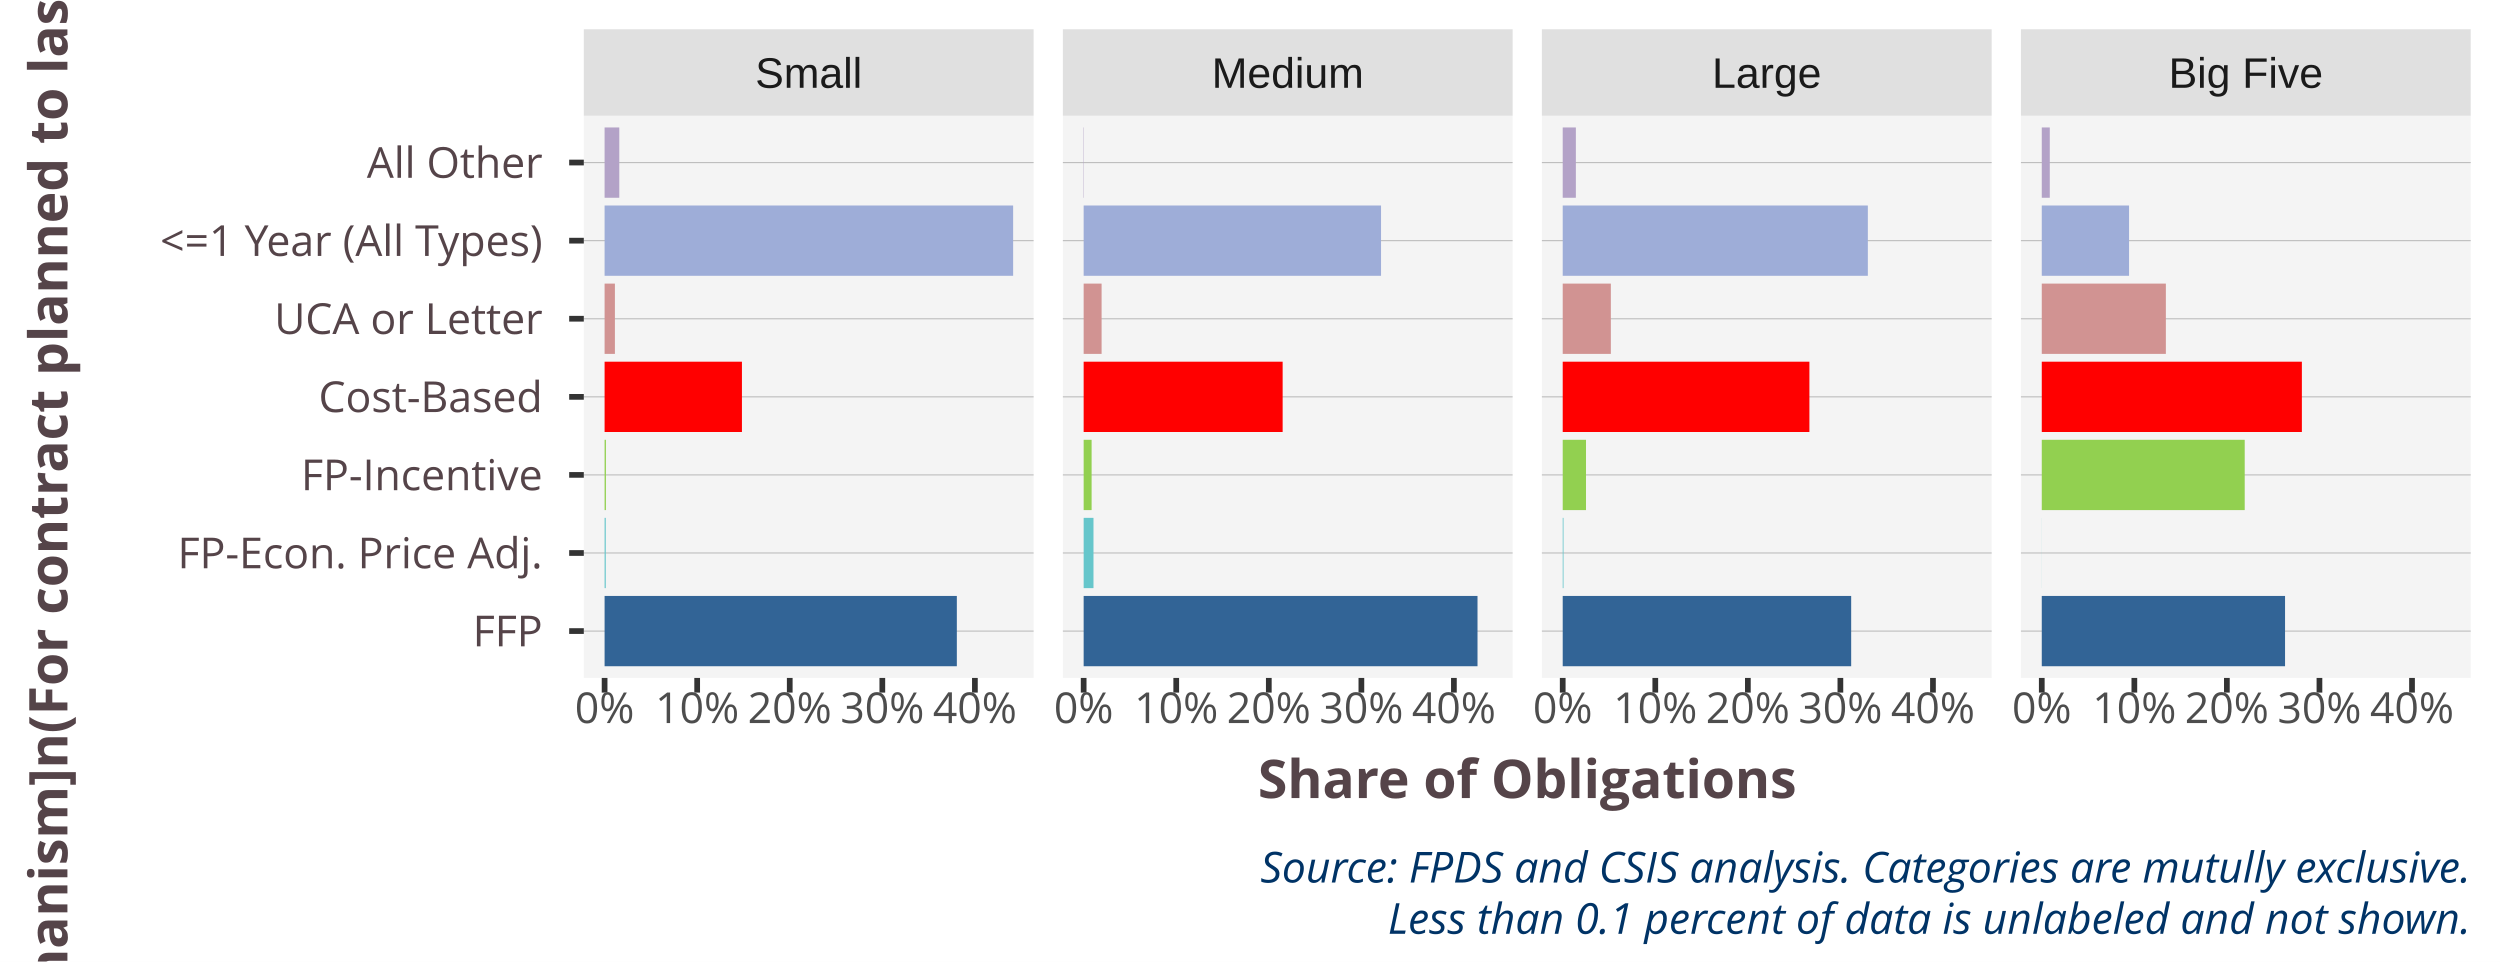
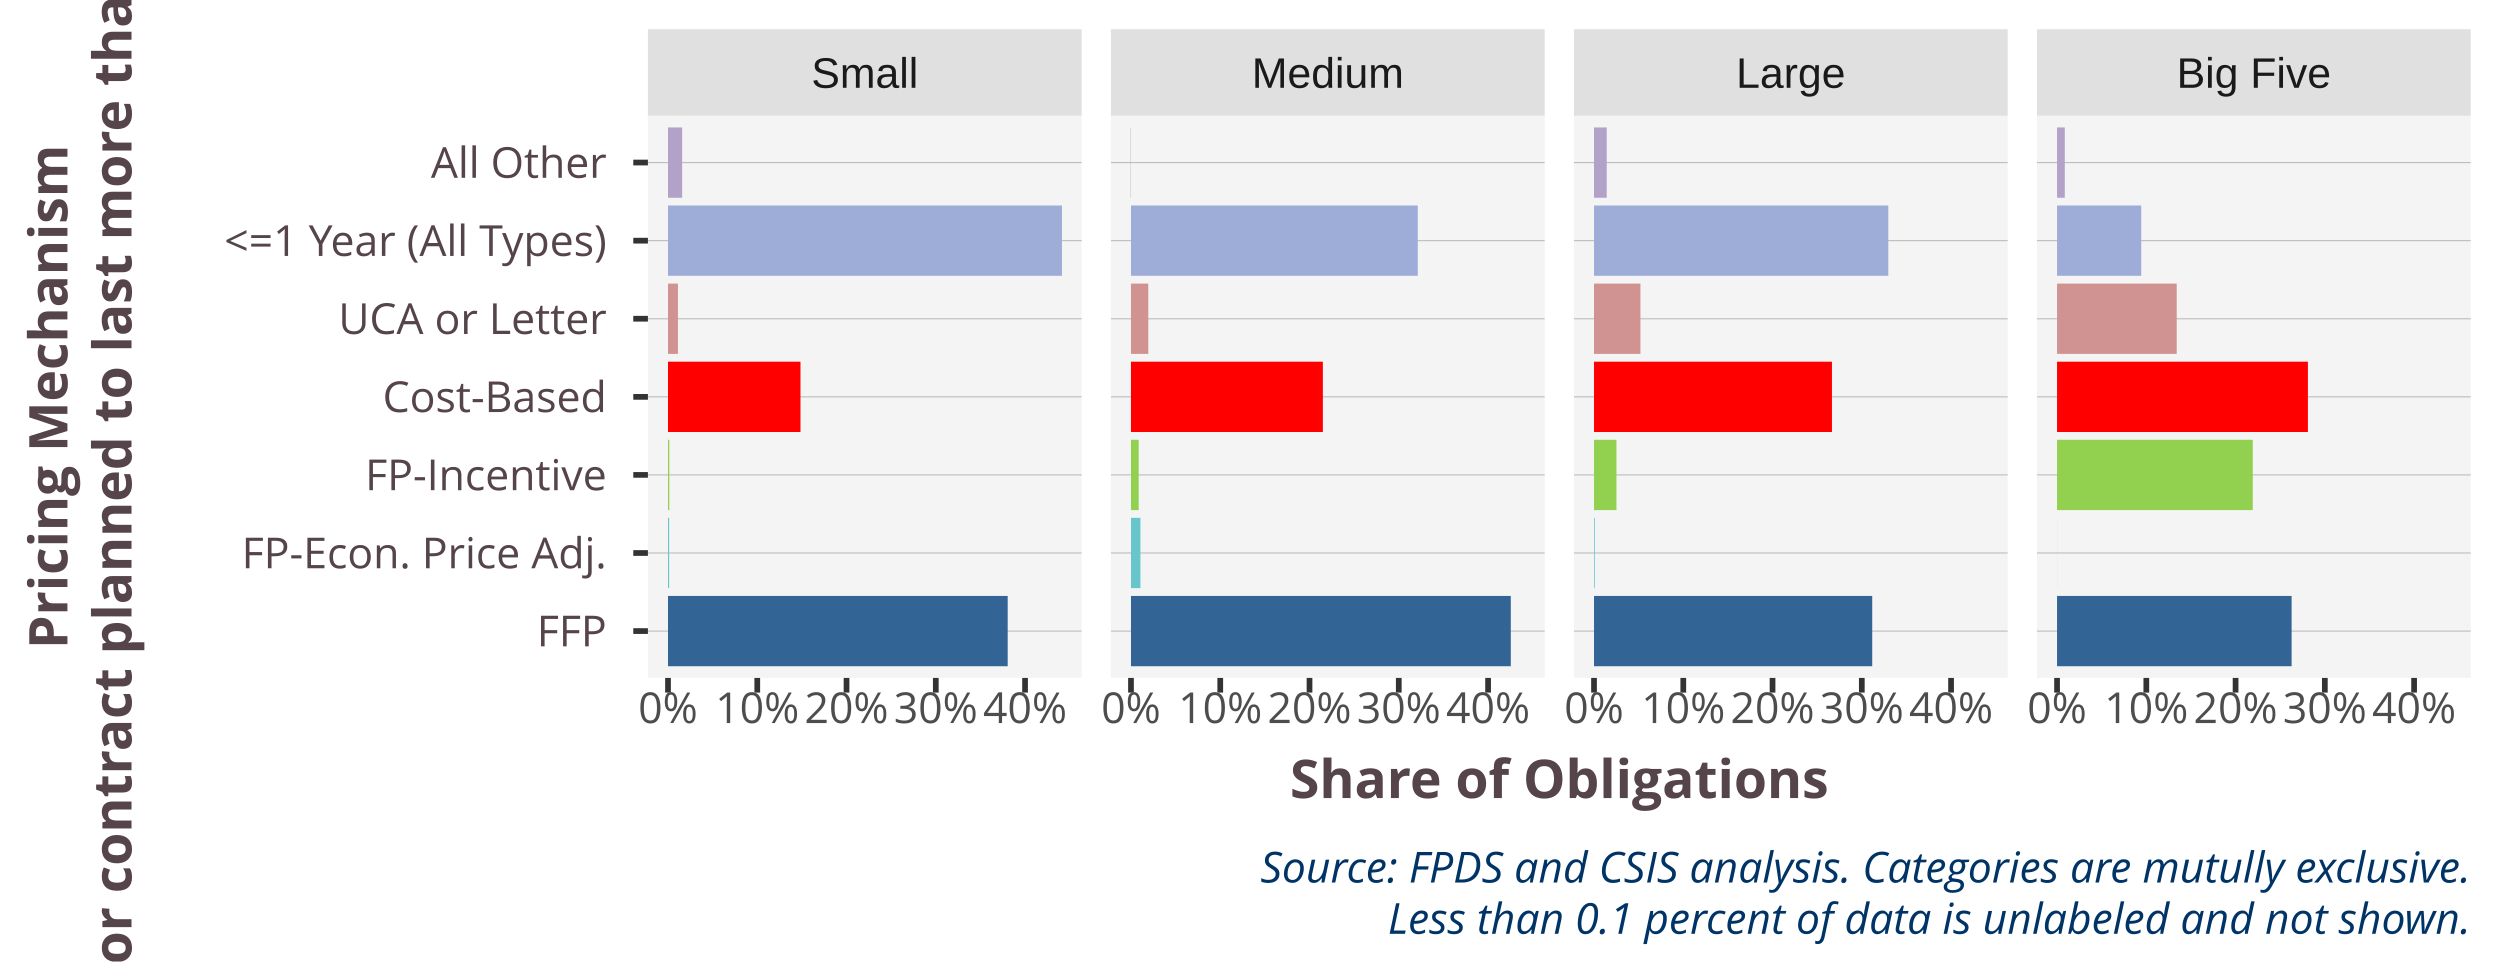
<svg xmlns="http://www.w3.org/2000/svg" class="svglite" width="468.00pt" height="180.00pt" viewBox="0 0 468.00 180.00">
  <defs>
    <style type="text/css">
    .svglite line, .svglite polyline, .svglite polygon, .svglite path, .svglite rect, .svglite circle {
      fill: none;
      stroke: #000000;
      stroke-linecap: round;
      stroke-linejoin: round;
      stroke-miterlimit: 10.00;
    }
    .svglite text {
      white-space: pre;
    }
  </style>
  </defs>
  <rect width="100%" height="100%" style="stroke: none; fill: #FFFFFF;" />
  <defs>
    <clipPath id="cpMC4wMHw0NjguMDB8MC4wMHwxODAuMDA=">
      <rect x="0.00" y="0.00" width="468.00" height="180.00" />
    </clipPath>
  </defs>
  <g clip-path="url(#cpMC4wMHw0NjguMDB8MC4wMHwxODAuMDA=)">
-     <rect x="0" y="0" width="468.00" height="180.00" style="stroke-width: 1.07; stroke: #FFFFFF; fill: #FFFFFF;" />
-   </g>
-   <defs>
-     <clipPath id="cpMTA5LjI5fDE5My40OXwyMS42NnwxMjYuOTE=">
-       <rect x="109.29" y="21.66" width="84.20" height="105.25" />
-     </clipPath>
-   </defs>
-   <g clip-path="url(#cpMTA5LjI5fDE5My40OXwyMS42NnwxMjYuOTE=)">
-     <rect x="109.29" y="21.66" width="84.20" height="105.25" style="stroke-width: 1.07; stroke: none; fill: #F4F4F4;" />
-     <polyline points="109.29,118.14 193.49,118.14 " style="stroke-width: 0.21; stroke: #BEBEBE; stroke-linecap: butt;" />
-     <polyline points="109.29,103.52 193.49,103.52 " style="stroke-width: 0.21; stroke: #BEBEBE; stroke-linecap: butt;" />
-     <polyline points="109.29,88.90 193.49,88.90 " style="stroke-width: 0.21; stroke: #BEBEBE; stroke-linecap: butt;" />
-     <polyline points="109.29,74.29 193.49,74.29 " style="stroke-width: 0.21; stroke: #BEBEBE; stroke-linecap: butt;" />
-     <polyline points="109.29,59.67 193.49,59.67 " style="stroke-width: 0.21; stroke: #BEBEBE; stroke-linecap: butt;" />
-     <polyline points="109.29,45.05 193.49,45.05 " style="stroke-width: 0.21; stroke: #BEBEBE; stroke-linecap: butt;" />
-     <polyline points="109.29,30.43 193.49,30.43 " style="stroke-width: 0.21; stroke: #BEBEBE; stroke-linecap: butt;" />
-     <rect x="113.18" y="38.47" width="76.48" height="13.16" style="stroke-width: 1.07; stroke: none; stroke-linecap: square; stroke-linejoin: miter; fill: #9EADD8;" />
-     <rect x="113.18" y="23.86" width="2.75" height="13.16" style="stroke-width: 1.07; stroke: none; stroke-linecap: square; stroke-linejoin: miter; fill: #B3A2C7;" />
-     <rect x="113.18" y="67.71" width="25.71" height="13.16" style="stroke-width: 1.07; stroke: none; stroke-linecap: square; stroke-linejoin: miter; fill: #FF0000;" />
-     <rect x="113.18" y="111.56" width="65.94" height="13.16" style="stroke-width: 1.07; stroke: none; stroke-linecap: square; stroke-linejoin: miter; fill: #326496;" />
-     <rect x="113.18" y="96.94" width="0.22" height="13.16" style="stroke-width: 1.07; stroke: none; stroke-linecap: square; stroke-linejoin: miter; fill: #66C6CB;" />
-     <rect x="113.18" y="82.33" width="0.25" height="13.16" style="stroke-width: 1.07; stroke: none; stroke-linecap: square; stroke-linejoin: miter; fill: #92D050;" />
-     <rect x="113.18" y="53.09" width="1.93" height="13.16" style="stroke-width: 1.07; stroke: none; stroke-linecap: square; stroke-linejoin: miter; fill: #D19392;" />
-   </g>
-   <g clip-path="url(#cpMC4wMHw0NjguMDB8MC4wMHwxODAuMDA=)">
- </g>
-   <defs>
-     <clipPath id="cpMTk4Ljk3fDI4My4xNnwyMS42NnwxMjYuOTE=">
-       <rect x="198.97" y="21.66" width="84.20" height="105.25" />
-     </clipPath>
-   </defs>
-   <g clip-path="url(#cpMTk4Ljk3fDI4My4xNnwyMS42NnwxMjYuOTE=)">
-     <rect x="198.97" y="21.66" width="84.20" height="105.25" style="stroke-width: 1.07; stroke: none; fill: #F4F4F4;" />
-     <polyline points="198.97,118.14 283.16,118.14 " style="stroke-width: 0.21; stroke: #BEBEBE; stroke-linecap: butt;" />
-     <polyline points="198.97,103.52 283.16,103.52 " style="stroke-width: 0.21; stroke: #BEBEBE; stroke-linecap: butt;" />
-     <polyline points="198.97,88.90 283.16,88.90 " style="stroke-width: 0.21; stroke: #BEBEBE; stroke-linecap: butt;" />
-     <polyline points="198.97,74.29 283.16,74.29 " style="stroke-width: 0.21; stroke: #BEBEBE; stroke-linecap: butt;" />
-     <polyline points="198.97,59.67 283.16,59.67 " style="stroke-width: 0.21; stroke: #BEBEBE; stroke-linecap: butt;" />
-     <polyline points="198.97,45.05 283.16,45.05 " style="stroke-width: 0.21; stroke: #BEBEBE; stroke-linecap: butt;" />
-     <polyline points="198.97,30.43 283.16,30.43 " style="stroke-width: 0.21; stroke: #BEBEBE; stroke-linecap: butt;" />
-     <rect x="202.86" y="38.47" width="55.67" height="13.16" style="stroke-width: 1.07; stroke: none; stroke-linecap: square; stroke-linejoin: miter; fill: #9EADD8;" />
-     <rect x="202.79" y="23.86" width="0.069" height="13.16" style="stroke-width: 1.07; stroke: none; stroke-linecap: square; stroke-linejoin: miter; fill: #B3A2C7;" />
-     <rect x="202.86" y="67.71" width="37.25" height="13.16" style="stroke-width: 1.07; stroke: none; stroke-linecap: square; stroke-linejoin: miter; fill: #FF0000;" />
-     <rect x="202.86" y="111.56" width="73.73" height="13.16" style="stroke-width: 1.07; stroke: none; stroke-linecap: square; stroke-linejoin: miter; fill: #326496;" />
-     <rect x="202.86" y="96.94" width="1.84" height="13.16" style="stroke-width: 1.07; stroke: none; stroke-linecap: square; stroke-linejoin: miter; fill: #66C6CB;" />
-     <rect x="202.86" y="82.33" width="1.49" height="13.16" style="stroke-width: 1.07; stroke: none; stroke-linecap: square; stroke-linejoin: miter; fill: #92D050;" />
-     <rect x="202.86" y="53.09" width="3.36" height="13.16" style="stroke-width: 1.07; stroke: none; stroke-linecap: square; stroke-linejoin: miter; fill: #D19392;" />
-   </g>
-   <g clip-path="url(#cpMC4wMHw0NjguMDB8MC4wMHwxODAuMDA=)">
- </g>
-   <defs>
-     <clipPath id="cpMjg4LjY0fDM3Mi44NHwyMS42NnwxMjYuOTE=">
-       <rect x="288.64" y="21.66" width="84.20" height="105.25" />
-     </clipPath>
-   </defs>
-   <g clip-path="url(#cpMjg4LjY0fDM3Mi44NHwyMS42NnwxMjYuOTE=)">
-     <rect x="288.64" y="21.66" width="84.20" height="105.25" style="stroke-width: 1.07; stroke: none; fill: #F4F4F4;" />
-     <polyline points="288.64,118.14 372.84,118.14 " style="stroke-width: 0.21; stroke: #BEBEBE; stroke-linecap: butt;" />
-     <polyline points="288.64,103.52 372.84,103.52 " style="stroke-width: 0.21; stroke: #BEBEBE; stroke-linecap: butt;" />
-     <polyline points="288.64,88.90 372.84,88.90 " style="stroke-width: 0.21; stroke: #BEBEBE; stroke-linecap: butt;" />
-     <polyline points="288.64,74.29 372.84,74.29 " style="stroke-width: 0.21; stroke: #BEBEBE; stroke-linecap: butt;" />
-     <polyline points="288.64,59.67 372.84,59.67 " style="stroke-width: 0.21; stroke: #BEBEBE; stroke-linecap: butt;" />
-     <polyline points="288.64,45.05 372.84,45.05 " style="stroke-width: 0.21; stroke: #BEBEBE; stroke-linecap: butt;" />
-     <polyline points="288.64,30.43 372.84,30.43 " style="stroke-width: 0.21; stroke: #BEBEBE; stroke-linecap: butt;" />
-     <rect x="292.54" y="38.47" width="57.12" height="13.16" style="stroke-width: 1.07; stroke: none; stroke-linecap: square; stroke-linejoin: miter; fill: #9EADD8;" />
-     <rect x="292.54" y="23.86" width="2.46" height="13.16" style="stroke-width: 1.07; stroke: none; stroke-linecap: square; stroke-linejoin: miter; fill: #B3A2C7;" />
-     <rect x="292.54" y="67.71" width="46.18" height="13.16" style="stroke-width: 1.07; stroke: none; stroke-linecap: square; stroke-linejoin: miter; fill: #FF0000;" />
-     <rect x="292.54" y="111.56" width="54.00" height="13.16" style="stroke-width: 1.07; stroke: none; stroke-linecap: square; stroke-linejoin: miter; fill: #326496;" />
-     <rect x="292.54" y="96.94" width="0.15" height="13.16" style="stroke-width: 1.07; stroke: none; stroke-linecap: square; stroke-linejoin: miter; fill: #66C6CB;" />
-     <rect x="292.54" y="82.33" width="4.36" height="13.16" style="stroke-width: 1.07; stroke: none; stroke-linecap: square; stroke-linejoin: miter; fill: #92D050;" />
-     <rect x="292.54" y="53.09" width="9.01" height="13.16" style="stroke-width: 1.07; stroke: none; stroke-linecap: square; stroke-linejoin: miter; fill: #D19392;" />
-   </g>
-   <g clip-path="url(#cpMC4wMHw0NjguMDB8MC4wMHwxODAuMDA=)">
- </g>
-   <defs>
-     <clipPath id="cpMzc4LjMyfDQ2Mi41MnwyMS42NnwxMjYuOTE=">
-       <rect x="378.32" y="21.66" width="84.20" height="105.25" />
-     </clipPath>
-   </defs>
-   <g clip-path="url(#cpMzc4LjMyfDQ2Mi41MnwyMS42NnwxMjYuOTE=)">
-     <rect x="378.32" y="21.66" width="84.20" height="105.25" style="stroke-width: 1.07; stroke: none; fill: #F4F4F4;" />
-     <polyline points="378.32,118.14 462.52,118.14 " style="stroke-width: 0.21; stroke: #BEBEBE; stroke-linecap: butt;" />
-     <polyline points="378.32,103.52 462.52,103.52 " style="stroke-width: 0.21; stroke: #BEBEBE; stroke-linecap: butt;" />
-     <polyline points="378.32,88.90 462.52,88.90 " style="stroke-width: 0.21; stroke: #BEBEBE; stroke-linecap: butt;" />
-     <polyline points="378.32,74.29 462.52,74.29 " style="stroke-width: 0.21; stroke: #BEBEBE; stroke-linecap: butt;" />
-     <polyline points="378.32,59.67 462.52,59.67 " style="stroke-width: 0.21; stroke: #BEBEBE; stroke-linecap: butt;" />
-     <polyline points="378.32,45.05 462.52,45.05 " style="stroke-width: 0.21; stroke: #BEBEBE; stroke-linecap: butt;" />
-     <polyline points="378.32,30.43 462.52,30.43 " style="stroke-width: 0.21; stroke: #BEBEBE; stroke-linecap: butt;" />
-     <rect x="382.22" y="38.47" width="16.34" height="13.16" style="stroke-width: 1.07; stroke: none; stroke-linecap: square; stroke-linejoin: miter; fill: #9EADD8;" />
-     <rect x="382.22" y="23.86" width="1.50" height="13.16" style="stroke-width: 1.07; stroke: none; stroke-linecap: square; stroke-linejoin: miter; fill: #B3A2C7;" />
-     <rect x="382.22" y="67.71" width="48.69" height="13.16" style="stroke-width: 1.07; stroke: none; stroke-linecap: square; stroke-linejoin: miter; fill: #FF0000;" />
-     <rect x="382.22" y="111.56" width="45.54" height="13.16" style="stroke-width: 1.07; stroke: none; stroke-linecap: square; stroke-linejoin: miter; fill: #326496;" />
-     <rect x="382.21" y="96.94" width="0.013" height="13.16" style="stroke-width: 1.07; stroke: none; stroke-linecap: square; stroke-linejoin: miter; fill: #66C6CB;" />
-     <rect x="382.22" y="82.33" width="37.99" height="13.16" style="stroke-width: 1.07; stroke: none; stroke-linecap: square; stroke-linejoin: miter; fill: #92D050;" />
-     <rect x="382.22" y="53.09" width="23.23" height="13.16" style="stroke-width: 1.07; stroke: none; stroke-linecap: square; stroke-linejoin: miter; fill: #D19392;" />
-   </g>
-   <g clip-path="url(#cpMC4wMHw0NjguMDB8MC4wMHwxODAuMDA=)">
- </g>
-   <defs>
-     <clipPath id="cpMTA5LjI5fDE5My40OXw1LjQ4fDIxLjY2">
-       <rect x="109.29" y="5.48" width="84.20" height="16.18" />
-     </clipPath>
-   </defs>
-   <g clip-path="url(#cpMTA5LjI5fDE5My40OXw1LjQ4fDIxLjY2)">
-     <rect x="109.29" y="5.48" width="84.20" height="16.18" style="stroke-width: 1.07; stroke: none; fill: #E0E0E0;" />
-     <text x="151.39" y="16.44" text-anchor="middle" style="font-size: 8.00px;fill: #1A1A1A; font-family: &quot;Arial&quot;;" textLength="20.00px" lengthAdjust="spacingAndGlyphs">Small</text>
-   </g>
-   <g clip-path="url(#cpMC4wMHw0NjguMDB8MC4wMHwxODAuMDA=)">
- </g>
-   <defs>
-     <clipPath id="cpMTk4Ljk3fDI4My4xNnw1LjQ4fDIxLjY2">
-       <rect x="198.97" y="5.48" width="84.20" height="16.18" />
-     </clipPath>
-   </defs>
-   <g clip-path="url(#cpMTk4Ljk3fDI4My4xNnw1LjQ4fDIxLjY2)">
-     <rect x="198.97" y="5.48" width="84.20" height="16.18" style="stroke-width: 1.07; stroke: none; fill: #E0E0E0;" />
-     <text x="241.07" y="16.44" text-anchor="middle" style="font-size: 8.00px;fill: #1A1A1A; font-family: &quot;Arial&quot;;" textLength="28.45px" lengthAdjust="spacingAndGlyphs">Medium</text>
-   </g>
-   <g clip-path="url(#cpMC4wMHw0NjguMDB8MC4wMHwxODAuMDA=)">
- </g>
-   <defs>
-     <clipPath id="cpMjg4LjY0fDM3Mi44NHw1LjQ4fDIxLjY2">
-       <rect x="288.64" y="5.48" width="84.20" height="16.18" />
-     </clipPath>
-   </defs>
-   <g clip-path="url(#cpMjg4LjY0fDM3Mi44NHw1LjQ4fDIxLjY2)">
-     <rect x="288.64" y="5.48" width="84.20" height="16.18" style="stroke-width: 1.07; stroke: none; fill: #E0E0E0;" />
-     <text x="330.74" y="16.44" text-anchor="middle" style="font-size: 8.00px;fill: #1A1A1A; font-family: &quot;Arial&quot;;" textLength="20.46px" lengthAdjust="spacingAndGlyphs">Large</text>
-   </g>
-   <g clip-path="url(#cpMC4wMHw0NjguMDB8MC4wMHwxODAuMDA=)">
- </g>
-   <defs>
-     <clipPath id="cpMzc4LjMyfDQ2Mi41Mnw1LjQ4fDIxLjY2">
-       <rect x="378.32" y="5.48" width="84.20" height="16.18" />
-     </clipPath>
-   </defs>
-   <g clip-path="url(#cpMzc4LjMyfDQ2Mi41Mnw1LjQ4fDIxLjY2)">
-     <rect x="378.32" y="5.48" width="84.20" height="16.18" style="stroke-width: 1.07; stroke: none; fill: #E0E0E0;" />
-     <text x="420.42" y="16.44" text-anchor="middle" style="font-size: 8.00px;fill: #1A1A1A; font-family: &quot;Arial&quot;;" textLength="28.91px" lengthAdjust="spacingAndGlyphs">Big Five</text>
-   </g>
-   <g clip-path="url(#cpMC4wMHw0NjguMDB8MC4wMHwxODAuMDA=)">
-     <polyline points="113.18,129.65 113.18,126.91 " style="stroke-width: 1.07; stroke: #333333; stroke-linecap: butt;" />
-     <polyline points="130.51,129.65 130.51,126.91 " style="stroke-width: 1.07; stroke: #333333; stroke-linecap: butt;" />
-     <polyline points="147.84,129.65 147.84,126.91 " style="stroke-width: 1.07; stroke: #333333; stroke-linecap: butt;" />
-     <polyline points="165.17,129.65 165.17,126.91 " style="stroke-width: 1.07; stroke: #333333; stroke-linecap: butt;" />
-     <polyline points="182.50,129.65 182.50,126.91 " style="stroke-width: 1.07; stroke: #333333; stroke-linecap: butt;" />
-     <text x="113.18" y="135.36" text-anchor="middle" style="font-size: 8.00px;fill: #4D4D4D; font-family: &quot;Open Sans&quot;;" textLength="11.16px" lengthAdjust="spacingAndGlyphs">0%</text>
-     <text x="130.51" y="135.36" text-anchor="middle" style="font-size: 8.00px;fill: #4D4D4D; font-family: &quot;Open Sans&quot;;" textLength="15.73px" lengthAdjust="spacingAndGlyphs">10%</text>
-     <text x="147.84" y="135.36" text-anchor="middle" style="font-size: 8.00px;fill: #4D4D4D; font-family: &quot;Open Sans&quot;;" textLength="15.73px" lengthAdjust="spacingAndGlyphs">20%</text>
-     <text x="165.17" y="135.36" text-anchor="middle" style="font-size: 8.00px;fill: #4D4D4D; font-family: &quot;Open Sans&quot;;" textLength="15.73px" lengthAdjust="spacingAndGlyphs">30%</text>
-     <text x="182.50" y="135.36" text-anchor="middle" style="font-size: 8.00px;fill: #4D4D4D; font-family: &quot;Open Sans&quot;;" textLength="15.73px" lengthAdjust="spacingAndGlyphs">40%</text>
-     <polyline points="202.86,129.65 202.86,126.91 " style="stroke-width: 1.07; stroke: #333333; stroke-linecap: butt;" />
-     <polyline points="220.19,129.65 220.19,126.91 " style="stroke-width: 1.07; stroke: #333333; stroke-linecap: butt;" />
-     <polyline points="237.52,129.65 237.52,126.91 " style="stroke-width: 1.07; stroke: #333333; stroke-linecap: butt;" />
-     <polyline points="254.85,129.65 254.85,126.91 " style="stroke-width: 1.07; stroke: #333333; stroke-linecap: butt;" />
-     <polyline points="272.17,129.65 272.17,126.91 " style="stroke-width: 1.07; stroke: #333333; stroke-linecap: butt;" />
-     <text x="202.86" y="135.36" text-anchor="middle" style="font-size: 8.00px;fill: #4D4D4D; font-family: &quot;Open Sans&quot;;" textLength="11.16px" lengthAdjust="spacingAndGlyphs">0%</text>
-     <text x="220.19" y="135.36" text-anchor="middle" style="font-size: 8.00px;fill: #4D4D4D; font-family: &quot;Open Sans&quot;;" textLength="15.73px" lengthAdjust="spacingAndGlyphs">10%</text>
-     <text x="237.52" y="135.36" text-anchor="middle" style="font-size: 8.00px;fill: #4D4D4D; font-family: &quot;Open Sans&quot;;" textLength="15.73px" lengthAdjust="spacingAndGlyphs">20%</text>
-     <text x="254.85" y="135.36" text-anchor="middle" style="font-size: 8.00px;fill: #4D4D4D; font-family: &quot;Open Sans&quot;;" textLength="15.73px" lengthAdjust="spacingAndGlyphs">30%</text>
-     <text x="272.17" y="135.36" text-anchor="middle" style="font-size: 8.00px;fill: #4D4D4D; font-family: &quot;Open Sans&quot;;" textLength="15.73px" lengthAdjust="spacingAndGlyphs">40%</text>
-     <polyline points="292.54,129.65 292.54,126.91 " style="stroke-width: 1.07; stroke: #333333; stroke-linecap: butt;" />
-     <polyline points="309.87,129.65 309.87,126.91 " style="stroke-width: 1.07; stroke: #333333; stroke-linecap: butt;" />
-     <polyline points="327.20,129.65 327.20,126.91 " style="stroke-width: 1.07; stroke: #333333; stroke-linecap: butt;" />
-     <polyline points="344.52,129.65 344.52,126.91 " style="stroke-width: 1.07; stroke: #333333; stroke-linecap: butt;" />
-     <polyline points="361.85,129.65 361.85,126.91 " style="stroke-width: 1.07; stroke: #333333; stroke-linecap: butt;" />
-     <text x="292.54" y="135.36" text-anchor="middle" style="font-size: 8.00px;fill: #4D4D4D; font-family: &quot;Open Sans&quot;;" textLength="11.16px" lengthAdjust="spacingAndGlyphs">0%</text>
-     <text x="309.87" y="135.36" text-anchor="middle" style="font-size: 8.00px;fill: #4D4D4D; font-family: &quot;Open Sans&quot;;" textLength="15.73px" lengthAdjust="spacingAndGlyphs">10%</text>
-     <text x="327.20" y="135.36" text-anchor="middle" style="font-size: 8.00px;fill: #4D4D4D; font-family: &quot;Open Sans&quot;;" textLength="15.73px" lengthAdjust="spacingAndGlyphs">20%</text>
-     <text x="344.52" y="135.36" text-anchor="middle" style="font-size: 8.00px;fill: #4D4D4D; font-family: &quot;Open Sans&quot;;" textLength="15.73px" lengthAdjust="spacingAndGlyphs">30%</text>
-     <text x="361.85" y="135.36" text-anchor="middle" style="font-size: 8.00px;fill: #4D4D4D; font-family: &quot;Open Sans&quot;;" textLength="15.73px" lengthAdjust="spacingAndGlyphs">40%</text>
-     <polyline points="382.22,129.65 382.22,126.91 " style="stroke-width: 1.07; stroke: #333333; stroke-linecap: butt;" />
-     <polyline points="399.55,129.65 399.55,126.91 " style="stroke-width: 1.07; stroke: #333333; stroke-linecap: butt;" />
-     <polyline points="416.87,129.65 416.87,126.91 " style="stroke-width: 1.07; stroke: #333333; stroke-linecap: butt;" />
-     <polyline points="434.20,129.65 434.20,126.91 " style="stroke-width: 1.07; stroke: #333333; stroke-linecap: butt;" />
-     <polyline points="451.53,129.65 451.53,126.91 " style="stroke-width: 1.07; stroke: #333333; stroke-linecap: butt;" />
-     <text x="382.22" y="135.36" text-anchor="middle" style="font-size: 8.00px;fill: #4D4D4D; font-family: &quot;Open Sans&quot;;" textLength="11.16px" lengthAdjust="spacingAndGlyphs">0%</text>
-     <text x="399.55" y="135.36" text-anchor="middle" style="font-size: 8.00px;fill: #4D4D4D; font-family: &quot;Open Sans&quot;;" textLength="15.73px" lengthAdjust="spacingAndGlyphs">10%</text>
-     <text x="416.87" y="135.36" text-anchor="middle" style="font-size: 8.00px;fill: #4D4D4D; font-family: &quot;Open Sans&quot;;" textLength="15.73px" lengthAdjust="spacingAndGlyphs">20%</text>
-     <text x="434.20" y="135.36" text-anchor="middle" style="font-size: 8.00px;fill: #4D4D4D; font-family: &quot;Open Sans&quot;;" textLength="15.73px" lengthAdjust="spacingAndGlyphs">30%</text>
-     <text x="451.53" y="135.36" text-anchor="middle" style="font-size: 8.00px;fill: #4D4D4D; font-family: &quot;Open Sans&quot;;" textLength="15.73px" lengthAdjust="spacingAndGlyphs">40%</text>
-     <text x="101.57" y="120.99" text-anchor="end" style="font-size: 8.00px;fill: #554449; font-family: &quot;Open Sans&quot;;" textLength="13.07px" lengthAdjust="spacingAndGlyphs">FFP</text>
-     <text x="101.57" y="106.38" text-anchor="end" style="font-size: 8.00px;fill: #554449; font-family: &quot;Open Sans&quot;;" textLength="68.34px" lengthAdjust="spacingAndGlyphs">FP-Econ. Price Adj.</text>
-     <text x="101.57" y="91.76" text-anchor="end" style="font-size: 8.00px;fill: #554449; font-family: &quot;Open Sans&quot;;" textLength="45.21px" lengthAdjust="spacingAndGlyphs">FP-Incentive</text>
-     <text x="101.57" y="77.14" text-anchor="end" style="font-size: 8.00px;fill: #554449; font-family: &quot;Open Sans&quot;;" textLength="41.93px" lengthAdjust="spacingAndGlyphs">Cost-Based</text>
-     <text x="101.57" y="62.52" text-anchor="end" style="font-size: 8.00px;fill: #554449; font-family: &quot;Open Sans&quot;;" textLength="50.23px" lengthAdjust="spacingAndGlyphs">UCA or Letter</text>
-     <text x="101.57" y="47.91" text-anchor="end" style="font-size: 8.00px;fill: #554449; font-family: &quot;Open Sans&quot;;" textLength="71.60px" lengthAdjust="spacingAndGlyphs">&lt;=1 Year (All Types)</text>
-     <text x="101.57" y="33.29" text-anchor="end" style="font-size: 8.00px;fill: #554449; font-family: &quot;Open Sans&quot;;" textLength="32.90px" lengthAdjust="spacingAndGlyphs">All Other</text>
-     <polyline points="106.55,118.14 109.29,118.14 " style="stroke-width: 1.07; stroke: #333333; stroke-linecap: butt;" />
-     <polyline points="106.55,103.52 109.29,103.52 " style="stroke-width: 1.07; stroke: #333333; stroke-linecap: butt;" />
-     <polyline points="106.55,88.90 109.29,88.90 " style="stroke-width: 1.07; stroke: #333333; stroke-linecap: butt;" />
-     <polyline points="106.55,74.29 109.29,74.29 " style="stroke-width: 1.07; stroke: #333333; stroke-linecap: butt;" />
-     <polyline points="106.55,59.67 109.29,59.67 " style="stroke-width: 1.07; stroke: #333333; stroke-linecap: butt;" />
-     <polyline points="106.55,45.05 109.29,45.05 " style="stroke-width: 1.07; stroke: #333333; stroke-linecap: butt;" />
-     <polyline points="106.55,30.43 109.29,30.43 " style="stroke-width: 1.07; stroke: #333333; stroke-linecap: butt;" />
-     <text x="285.90" y="149.40" text-anchor="middle" style="font-size: 10.00px; font-weight: bold;fill: #554449; font-family: &quot;Open Sans&quot;;" textLength="100.86px" lengthAdjust="spacingAndGlyphs">Share of Obligations</text>
-     <text transform="translate(12.62,74.29) rotate(-90)" text-anchor="middle" style="font-size: 10.00px; font-weight: bold;fill: #554449; font-family: &quot;Open Sans&quot;;" textLength="334.58px" lengthAdjust="spacingAndGlyphs">Pricing Mechanism]n(For contract planned to last more than a yaer</text>
+     <rect x="0.00" y="0" width="468.00" height="180.00" style="stroke-width: 1.07; stroke: #FFFFFF; fill: #FFFFFF;" />
+   </g>
+   <defs>
+     <clipPath id="cpMTIxLjI5fDIwMi40OXwyMS42NnwxMjYuOTE=">
+       <rect x="121.29" y="21.66" width="81.20" height="105.25" />
+     </clipPath>
+   </defs>
+   <g clip-path="url(#cpMTIxLjI5fDIwMi40OXwyMS42NnwxMjYuOTE=)">
+     <rect x="121.29" y="21.66" width="81.20" height="105.25" style="stroke-width: 1.07; stroke: none; fill: #F4F4F4;" />
+     <polyline points="121.29,118.14 202.49,118.14 " style="stroke-width: 0.21; stroke: #BEBEBE; stroke-linecap: butt;" />
+     <polyline points="121.29,103.52 202.49,103.52 " style="stroke-width: 0.21; stroke: #BEBEBE; stroke-linecap: butt;" />
+     <polyline points="121.29,88.90 202.49,88.90 " style="stroke-width: 0.21; stroke: #BEBEBE; stroke-linecap: butt;" />
+     <polyline points="121.29,74.29 202.49,74.29 " style="stroke-width: 0.21; stroke: #BEBEBE; stroke-linecap: butt;" />
+     <polyline points="121.29,59.67 202.49,59.67 " style="stroke-width: 0.21; stroke: #BEBEBE; stroke-linecap: butt;" />
+     <polyline points="121.29,45.05 202.49,45.05 " style="stroke-width: 0.21; stroke: #BEBEBE; stroke-linecap: butt;" />
+     <polyline points="121.29,30.43 202.49,30.43 " style="stroke-width: 0.21; stroke: #BEBEBE; stroke-linecap: butt;" />
+     <rect x="125.05" y="38.47" width="73.75" height="13.16" style="stroke-width: 1.07; stroke: none; stroke-linecap: square; stroke-linejoin: miter; fill: #9EADD8;" />
+     <rect x="125.05" y="23.86" width="2.65" height="13.16" style="stroke-width: 1.07; stroke: none; stroke-linecap: square; stroke-linejoin: miter; fill: #B3A2C7;" />
+     <rect x="125.05" y="67.71" width="24.80" height="13.16" style="stroke-width: 1.07; stroke: none; stroke-linecap: square; stroke-linejoin: miter; fill: #FF0000;" />
+     <rect x="125.05" y="111.56" width="63.59" height="13.16" style="stroke-width: 1.07; stroke: none; stroke-linecap: square; stroke-linejoin: miter; fill: #326496;" />
+     <rect x="125.05" y="96.94" width="0.21" height="13.16" style="stroke-width: 1.07; stroke: none; stroke-linecap: square; stroke-linejoin: miter; fill: #66C6CB;" />
+     <rect x="125.05" y="82.33" width="0.24" height="13.16" style="stroke-width: 1.07; stroke: none; stroke-linecap: square; stroke-linejoin: miter; fill: #92D050;" />
+     <rect x="125.05" y="53.09" width="1.86" height="13.16" style="stroke-width: 1.07; stroke: none; stroke-linecap: square; stroke-linejoin: miter; fill: #D19392;" />
+   </g>
+   <g clip-path="url(#cpMC4wMHw0NjguMDB8MC4wMHwxODAuMDA=)">
+ </g>
+   <defs>
+     <clipPath id="cpMjA3Ljk3fDI4OS4xNnwyMS42NnwxMjYuOTE=">
+       <rect x="207.97" y="21.66" width="81.20" height="105.25" />
+     </clipPath>
+   </defs>
+   <g clip-path="url(#cpMjA3Ljk3fDI4OS4xNnwyMS42NnwxMjYuOTE=)">
+     <rect x="207.97" y="21.66" width="81.20" height="105.25" style="stroke-width: 1.07; stroke: none; fill: #F4F4F4;" />
+     <polyline points="207.97,118.14 289.16,118.14 " style="stroke-width: 0.21; stroke: #BEBEBE; stroke-linecap: butt;" />
+     <polyline points="207.97,103.52 289.16,103.52 " style="stroke-width: 0.21; stroke: #BEBEBE; stroke-linecap: butt;" />
+     <polyline points="207.97,88.90 289.16,88.90 " style="stroke-width: 0.21; stroke: #BEBEBE; stroke-linecap: butt;" />
+     <polyline points="207.97,74.29 289.16,74.29 " style="stroke-width: 0.21; stroke: #BEBEBE; stroke-linecap: butt;" />
+     <polyline points="207.97,59.67 289.16,59.67 " style="stroke-width: 0.21; stroke: #BEBEBE; stroke-linecap: butt;" />
+     <polyline points="207.97,45.05 289.16,45.05 " style="stroke-width: 0.21; stroke: #BEBEBE; stroke-linecap: butt;" />
+     <polyline points="207.97,30.43 289.16,30.43 " style="stroke-width: 0.21; stroke: #BEBEBE; stroke-linecap: butt;" />
+     <rect x="211.72" y="38.47" width="53.69" height="13.16" style="stroke-width: 1.07; stroke: none; stroke-linecap: square; stroke-linejoin: miter; fill: #9EADD8;" />
+     <rect x="211.66" y="23.86" width="0.066" height="13.16" style="stroke-width: 1.07; stroke: none; stroke-linecap: square; stroke-linejoin: miter; fill: #B3A2C7;" />
+     <rect x="211.72" y="67.71" width="35.92" height="13.16" style="stroke-width: 1.07; stroke: none; stroke-linecap: square; stroke-linejoin: miter; fill: #FF0000;" />
+     <rect x="211.72" y="111.56" width="71.10" height="13.16" style="stroke-width: 1.07; stroke: none; stroke-linecap: square; stroke-linejoin: miter; fill: #326496;" />
+     <rect x="211.72" y="96.94" width="1.77" height="13.16" style="stroke-width: 1.07; stroke: none; stroke-linecap: square; stroke-linejoin: miter; fill: #66C6CB;" />
+     <rect x="211.72" y="82.33" width="1.44" height="13.16" style="stroke-width: 1.07; stroke: none; stroke-linecap: square; stroke-linejoin: miter; fill: #92D050;" />
+     <rect x="211.72" y="53.09" width="3.24" height="13.16" style="stroke-width: 1.07; stroke: none; stroke-linecap: square; stroke-linejoin: miter; fill: #D19392;" />
+   </g>
+   <g clip-path="url(#cpMC4wMHw0NjguMDB8MC4wMHwxODAuMDA=)">
+ </g>
+   <defs>
+     <clipPath id="cpMjk0LjY0fDM3NS44NHwyMS42NnwxMjYuOTE=">
+       <rect x="294.64" y="21.66" width="81.20" height="105.25" />
+     </clipPath>
+   </defs>
+   <g clip-path="url(#cpMjk0LjY0fDM3NS44NHwyMS42NnwxMjYuOTE=)">
+     <rect x="294.64" y="21.66" width="81.20" height="105.25" style="stroke-width: 1.07; stroke: none; fill: #F4F4F4;" />
+     <polyline points="294.64,118.14 375.84,118.14 " style="stroke-width: 0.21; stroke: #BEBEBE; stroke-linecap: butt;" />
+     <polyline points="294.64,103.52 375.84,103.52 " style="stroke-width: 0.21; stroke: #BEBEBE; stroke-linecap: butt;" />
+     <polyline points="294.64,88.90 375.84,88.90 " style="stroke-width: 0.21; stroke: #BEBEBE; stroke-linecap: butt;" />
+     <polyline points="294.64,74.29 375.84,74.29 " style="stroke-width: 0.21; stroke: #BEBEBE; stroke-linecap: butt;" />
+     <polyline points="294.64,59.67 375.84,59.67 " style="stroke-width: 0.21; stroke: #BEBEBE; stroke-linecap: butt;" />
+     <polyline points="294.64,45.05 375.84,45.05 " style="stroke-width: 0.21; stroke: #BEBEBE; stroke-linecap: butt;" />
+     <polyline points="294.64,30.43 375.84,30.43 " style="stroke-width: 0.21; stroke: #BEBEBE; stroke-linecap: butt;" />
+     <rect x="298.40" y="38.47" width="55.09" height="13.16" style="stroke-width: 1.07; stroke: none; stroke-linecap: square; stroke-linejoin: miter; fill: #9EADD8;" />
+     <rect x="298.40" y="23.86" width="2.38" height="13.16" style="stroke-width: 1.07; stroke: none; stroke-linecap: square; stroke-linejoin: miter; fill: #B3A2C7;" />
+     <rect x="298.40" y="67.71" width="44.54" height="13.16" style="stroke-width: 1.07; stroke: none; stroke-linecap: square; stroke-linejoin: miter; fill: #FF0000;" />
+     <rect x="298.40" y="111.56" width="52.08" height="13.16" style="stroke-width: 1.07; stroke: none; stroke-linecap: square; stroke-linejoin: miter; fill: #326496;" />
+     <rect x="298.40" y="96.94" width="0.14" height="13.16" style="stroke-width: 1.07; stroke: none; stroke-linecap: square; stroke-linejoin: miter; fill: #66C6CB;" />
+     <rect x="298.40" y="82.33" width="4.20" height="13.16" style="stroke-width: 1.07; stroke: none; stroke-linecap: square; stroke-linejoin: miter; fill: #92D050;" />
+     <rect x="298.40" y="53.09" width="8.69" height="13.16" style="stroke-width: 1.07; stroke: none; stroke-linecap: square; stroke-linejoin: miter; fill: #D19392;" />
+   </g>
+   <g clip-path="url(#cpMC4wMHw0NjguMDB8MC4wMHwxODAuMDA=)">
+ </g>
+   <defs>
+     <clipPath id="cpMzgxLjMyfDQ2Mi41MnwyMS42NnwxMjYuOTE=">
+       <rect x="381.32" y="21.66" width="81.20" height="105.25" />
+     </clipPath>
+   </defs>
+   <g clip-path="url(#cpMzgxLjMyfDQ2Mi41MnwyMS42NnwxMjYuOTE=)">
+     <rect x="381.32" y="21.66" width="81.20" height="105.25" style="stroke-width: 1.07; stroke: none; fill: #F4F4F4;" />
+     <polyline points="381.32,118.14 462.52,118.14 " style="stroke-width: 0.21; stroke: #BEBEBE; stroke-linecap: butt;" />
+     <polyline points="381.32,103.52 462.52,103.52 " style="stroke-width: 0.21; stroke: #BEBEBE; stroke-linecap: butt;" />
+     <polyline points="381.32,88.90 462.52,88.90 " style="stroke-width: 0.21; stroke: #BEBEBE; stroke-linecap: butt;" />
+     <polyline points="381.32,74.29 462.52,74.29 " style="stroke-width: 0.21; stroke: #BEBEBE; stroke-linecap: butt;" />
+     <polyline points="381.32,59.67 462.52,59.67 " style="stroke-width: 0.21; stroke: #BEBEBE; stroke-linecap: butt;" />
+     <polyline points="381.32,45.05 462.52,45.05 " style="stroke-width: 0.21; stroke: #BEBEBE; stroke-linecap: butt;" />
+     <polyline points="381.32,30.43 462.52,30.43 " style="stroke-width: 0.21; stroke: #BEBEBE; stroke-linecap: butt;" />
+     <rect x="385.08" y="38.47" width="15.76" height="13.16" style="stroke-width: 1.07; stroke: none; stroke-linecap: square; stroke-linejoin: miter; fill: #9EADD8;" />
+     <rect x="385.08" y="23.86" width="1.45" height="13.16" style="stroke-width: 1.07; stroke: none; stroke-linecap: square; stroke-linejoin: miter; fill: #B3A2C7;" />
+     <rect x="385.08" y="67.71" width="46.96" height="13.16" style="stroke-width: 1.07; stroke: none; stroke-linecap: square; stroke-linejoin: miter; fill: #FF0000;" />
+     <rect x="385.08" y="111.56" width="43.91" height="13.16" style="stroke-width: 1.07; stroke: none; stroke-linecap: square; stroke-linejoin: miter; fill: #326496;" />
+     <rect x="385.07" y="96.94" width="0.012" height="13.16" style="stroke-width: 1.07; stroke: none; stroke-linecap: square; stroke-linejoin: miter; fill: #66C6CB;" />
+     <rect x="385.08" y="82.33" width="36.64" height="13.16" style="stroke-width: 1.07; stroke: none; stroke-linecap: square; stroke-linejoin: miter; fill: #92D050;" />
+     <rect x="385.08" y="53.09" width="22.40" height="13.16" style="stroke-width: 1.07; stroke: none; stroke-linecap: square; stroke-linejoin: miter; fill: #D19392;" />
+   </g>
+   <g clip-path="url(#cpMC4wMHw0NjguMDB8MC4wMHwxODAuMDA=)">
+ </g>
+   <defs>
+     <clipPath id="cpMTIxLjI5fDIwMi40OXw1LjQ4fDIxLjY2">
+       <rect x="121.29" y="5.48" width="81.20" height="16.18" />
+     </clipPath>
+   </defs>
+   <g clip-path="url(#cpMTIxLjI5fDIwMi40OXw1LjQ4fDIxLjY2)">
+     <rect x="121.29" y="5.48" width="81.20" height="16.18" style="stroke-width: 1.07; stroke: none; fill: #E0E0E0;" />
+     <text x="161.89" y="16.44" text-anchor="middle" style="font-size: 8.00px;fill: #1A1A1A; font-family: &quot;Arial&quot;;" textLength="20.00px" lengthAdjust="spacingAndGlyphs">Small</text>
+   </g>
+   <g clip-path="url(#cpMC4wMHw0NjguMDB8MC4wMHwxODAuMDA=)">
+ </g>
+   <defs>
+     <clipPath id="cpMjA3Ljk3fDI4OS4xNnw1LjQ4fDIxLjY2">
+       <rect x="207.97" y="5.48" width="81.20" height="16.18" />
+     </clipPath>
+   </defs>
+   <g clip-path="url(#cpMjA3Ljk3fDI4OS4xNnw1LjQ4fDIxLjY2)">
+     <rect x="207.97" y="5.48" width="81.20" height="16.18" style="stroke-width: 1.07; stroke: none; fill: #E0E0E0;" />
+     <text x="248.57" y="16.44" text-anchor="middle" style="font-size: 8.00px;fill: #1A1A1A; font-family: &quot;Arial&quot;;" textLength="28.45px" lengthAdjust="spacingAndGlyphs">Medium</text>
+   </g>
+   <g clip-path="url(#cpMC4wMHw0NjguMDB8MC4wMHwxODAuMDA=)">
+ </g>
+   <defs>
+     <clipPath id="cpMjk0LjY0fDM3NS44NHw1LjQ4fDIxLjY2">
+       <rect x="294.64" y="5.48" width="81.20" height="16.18" />
+     </clipPath>
+   </defs>
+   <g clip-path="url(#cpMjk0LjY0fDM3NS44NHw1LjQ4fDIxLjY2)">
+     <rect x="294.64" y="5.48" width="81.20" height="16.18" style="stroke-width: 1.07; stroke: none; fill: #E0E0E0;" />
+     <text x="335.24" y="16.44" text-anchor="middle" style="font-size: 8.00px;fill: #1A1A1A; font-family: &quot;Arial&quot;;" textLength="20.46px" lengthAdjust="spacingAndGlyphs">Large</text>
+   </g>
+   <g clip-path="url(#cpMC4wMHw0NjguMDB8MC4wMHwxODAuMDA=)">
+ </g>
+   <defs>
+     <clipPath id="cpMzgxLjMyfDQ2Mi41Mnw1LjQ4fDIxLjY2">
+       <rect x="381.32" y="5.48" width="81.20" height="16.18" />
+     </clipPath>
+   </defs>
+   <g clip-path="url(#cpMzgxLjMyfDQ2Mi41Mnw1LjQ4fDIxLjY2)">
+     <rect x="381.32" y="5.48" width="81.20" height="16.18" style="stroke-width: 1.07; stroke: none; fill: #E0E0E0;" />
+     <text x="421.92" y="16.44" text-anchor="middle" style="font-size: 8.00px;fill: #1A1A1A; font-family: &quot;Arial&quot;;" textLength="28.91px" lengthAdjust="spacingAndGlyphs">Big Five</text>
+   </g>
+   <g clip-path="url(#cpMC4wMHw0NjguMDB8MC4wMHwxODAuMDA=)">
+     <polyline points="125.05,129.65 125.05,126.91 " style="stroke-width: 1.07; stroke: #333333; stroke-linecap: butt;" />
+     <polyline points="141.76,129.65 141.76,126.91 " style="stroke-width: 1.07; stroke: #333333; stroke-linecap: butt;" />
+     <polyline points="158.47,129.65 158.47,126.91 " style="stroke-width: 1.07; stroke: #333333; stroke-linecap: butt;" />
+     <polyline points="175.18,129.65 175.18,126.91 " style="stroke-width: 1.07; stroke: #333333; stroke-linecap: butt;" />
+     <polyline points="191.89,129.65 191.89,126.91 " style="stroke-width: 1.07; stroke: #333333; stroke-linecap: butt;" />
+     <text x="125.05" y="135.36" text-anchor="middle" style="font-size: 8.00px;fill: #4D4D4D; font-family: &quot;Open Sans&quot;;" textLength="11.16px" lengthAdjust="spacingAndGlyphs">0%</text>
+     <text x="141.76" y="135.36" text-anchor="middle" style="font-size: 8.00px;fill: #4D4D4D; font-family: &quot;Open Sans&quot;;" textLength="15.73px" lengthAdjust="spacingAndGlyphs">10%</text>
+     <text x="158.47" y="135.36" text-anchor="middle" style="font-size: 8.00px;fill: #4D4D4D; font-family: &quot;Open Sans&quot;;" textLength="15.73px" lengthAdjust="spacingAndGlyphs">20%</text>
+     <text x="175.18" y="135.36" text-anchor="middle" style="font-size: 8.00px;fill: #4D4D4D; font-family: &quot;Open Sans&quot;;" textLength="15.73px" lengthAdjust="spacingAndGlyphs">30%</text>
+     <text x="191.89" y="135.36" text-anchor="middle" style="font-size: 8.00px;fill: #4D4D4D; font-family: &quot;Open Sans&quot;;" textLength="15.73px" lengthAdjust="spacingAndGlyphs">40%</text>
+     <polyline points="211.72,129.65 211.72,126.91 " style="stroke-width: 1.07; stroke: #333333; stroke-linecap: butt;" />
+     <polyline points="228.43,129.65 228.43,126.91 " style="stroke-width: 1.07; stroke: #333333; stroke-linecap: butt;" />
+     <polyline points="245.14,129.65 245.14,126.91 " style="stroke-width: 1.07; stroke: #333333; stroke-linecap: butt;" />
+     <polyline points="261.85,129.65 261.85,126.91 " style="stroke-width: 1.07; stroke: #333333; stroke-linecap: butt;" />
+     <polyline points="278.57,129.65 278.57,126.91 " style="stroke-width: 1.07; stroke: #333333; stroke-linecap: butt;" />
+     <text x="211.72" y="135.36" text-anchor="middle" style="font-size: 8.00px;fill: #4D4D4D; font-family: &quot;Open Sans&quot;;" textLength="11.16px" lengthAdjust="spacingAndGlyphs">0%</text>
+     <text x="228.43" y="135.36" text-anchor="middle" style="font-size: 8.00px;fill: #4D4D4D; font-family: &quot;Open Sans&quot;;" textLength="15.73px" lengthAdjust="spacingAndGlyphs">10%</text>
+     <text x="245.14" y="135.36" text-anchor="middle" style="font-size: 8.00px;fill: #4D4D4D; font-family: &quot;Open Sans&quot;;" textLength="15.73px" lengthAdjust="spacingAndGlyphs">20%</text>
+     <text x="261.85" y="135.36" text-anchor="middle" style="font-size: 8.00px;fill: #4D4D4D; font-family: &quot;Open Sans&quot;;" textLength="15.73px" lengthAdjust="spacingAndGlyphs">30%</text>
+     <text x="278.57" y="135.36" text-anchor="middle" style="font-size: 8.00px;fill: #4D4D4D; font-family: &quot;Open Sans&quot;;" textLength="15.73px" lengthAdjust="spacingAndGlyphs">40%</text>
+     <polyline points="298.40,129.65 298.40,126.91 " style="stroke-width: 1.07; stroke: #333333; stroke-linecap: butt;" />
+     <polyline points="315.11,129.65 315.11,126.91 " style="stroke-width: 1.07; stroke: #333333; stroke-linecap: butt;" />
+     <polyline points="331.82,129.65 331.82,126.91 " style="stroke-width: 1.07; stroke: #333333; stroke-linecap: butt;" />
+     <polyline points="348.53,129.65 348.53,126.91 " style="stroke-width: 1.07; stroke: #333333; stroke-linecap: butt;" />
+     <polyline points="365.24,129.65 365.24,126.91 " style="stroke-width: 1.07; stroke: #333333; stroke-linecap: butt;" />
+     <text x="298.40" y="135.36" text-anchor="middle" style="font-size: 8.00px;fill: #4D4D4D; font-family: &quot;Open Sans&quot;;" textLength="11.16px" lengthAdjust="spacingAndGlyphs">0%</text>
+     <text x="315.11" y="135.36" text-anchor="middle" style="font-size: 8.00px;fill: #4D4D4D; font-family: &quot;Open Sans&quot;;" textLength="15.73px" lengthAdjust="spacingAndGlyphs">10%</text>
+     <text x="331.82" y="135.36" text-anchor="middle" style="font-size: 8.00px;fill: #4D4D4D; font-family: &quot;Open Sans&quot;;" textLength="15.73px" lengthAdjust="spacingAndGlyphs">20%</text>
+     <text x="348.53" y="135.36" text-anchor="middle" style="font-size: 8.00px;fill: #4D4D4D; font-family: &quot;Open Sans&quot;;" textLength="15.73px" lengthAdjust="spacingAndGlyphs">30%</text>
+     <text x="365.24" y="135.36" text-anchor="middle" style="font-size: 8.00px;fill: #4D4D4D; font-family: &quot;Open Sans&quot;;" textLength="15.73px" lengthAdjust="spacingAndGlyphs">40%</text>
+     <polyline points="385.08,129.65 385.08,126.91 " style="stroke-width: 1.07; stroke: #333333; stroke-linecap: butt;" />
+     <polyline points="401.79,129.65 401.79,126.91 " style="stroke-width: 1.07; stroke: #333333; stroke-linecap: butt;" />
+     <polyline points="418.50,129.65 418.50,126.91 " style="stroke-width: 1.07; stroke: #333333; stroke-linecap: butt;" />
+     <polyline points="435.21,129.65 435.21,126.91 " style="stroke-width: 1.07; stroke: #333333; stroke-linecap: butt;" />
+     <polyline points="451.92,129.65 451.92,126.91 " style="stroke-width: 1.07; stroke: #333333; stroke-linecap: butt;" />
+     <text x="385.08" y="135.36" text-anchor="middle" style="font-size: 8.00px;fill: #4D4D4D; font-family: &quot;Open Sans&quot;;" textLength="11.16px" lengthAdjust="spacingAndGlyphs">0%</text>
+     <text x="401.79" y="135.36" text-anchor="middle" style="font-size: 8.00px;fill: #4D4D4D; font-family: &quot;Open Sans&quot;;" textLength="15.73px" lengthAdjust="spacingAndGlyphs">10%</text>
+     <text x="418.50" y="135.36" text-anchor="middle" style="font-size: 8.00px;fill: #4D4D4D; font-family: &quot;Open Sans&quot;;" textLength="15.73px" lengthAdjust="spacingAndGlyphs">20%</text>
+     <text x="435.21" y="135.36" text-anchor="middle" style="font-size: 8.00px;fill: #4D4D4D; font-family: &quot;Open Sans&quot;;" textLength="15.73px" lengthAdjust="spacingAndGlyphs">30%</text>
+     <text x="451.92" y="135.36" text-anchor="middle" style="font-size: 8.00px;fill: #4D4D4D; font-family: &quot;Open Sans&quot;;" textLength="15.73px" lengthAdjust="spacingAndGlyphs">40%</text>
+     <text x="113.57" y="120.99" text-anchor="end" style="font-size: 8.00px;fill: #554449; font-family: &quot;Open Sans&quot;;" textLength="13.07px" lengthAdjust="spacingAndGlyphs">FFP</text>
+     <text x="113.57" y="106.38" text-anchor="end" style="font-size: 8.00px;fill: #554449; font-family: &quot;Open Sans&quot;;" textLength="68.34px" lengthAdjust="spacingAndGlyphs">FP-Econ. Price Adj.</text>
+     <text x="113.57" y="91.76" text-anchor="end" style="font-size: 8.00px;fill: #554449; font-family: &quot;Open Sans&quot;;" textLength="45.21px" lengthAdjust="spacingAndGlyphs">FP-Incentive</text>
+     <text x="113.57" y="77.14" text-anchor="end" style="font-size: 8.00px;fill: #554449; font-family: &quot;Open Sans&quot;;" textLength="41.93px" lengthAdjust="spacingAndGlyphs">Cost-Based</text>
+     <text x="113.57" y="62.52" text-anchor="end" style="font-size: 8.00px;fill: #554449; font-family: &quot;Open Sans&quot;;" textLength="50.23px" lengthAdjust="spacingAndGlyphs">UCA or Letter</text>
+     <text x="113.57" y="47.91" text-anchor="end" style="font-size: 8.00px;fill: #554449; font-family: &quot;Open Sans&quot;;" textLength="71.60px" lengthAdjust="spacingAndGlyphs">&lt;=1 Year (All Types)</text>
+     <text x="113.57" y="33.29" text-anchor="end" style="font-size: 8.00px;fill: #554449; font-family: &quot;Open Sans&quot;;" textLength="32.90px" lengthAdjust="spacingAndGlyphs">All Other</text>
+     <polyline points="118.55,118.14 121.29,118.14 " style="stroke-width: 1.07; stroke: #333333; stroke-linecap: butt;" />
+     <polyline points="118.55,103.52 121.29,103.52 " style="stroke-width: 1.07; stroke: #333333; stroke-linecap: butt;" />
+     <polyline points="118.55,88.90 121.29,88.90 " style="stroke-width: 1.07; stroke: #333333; stroke-linecap: butt;" />
+     <polyline points="118.55,74.29 121.29,74.29 " style="stroke-width: 1.07; stroke: #333333; stroke-linecap: butt;" />
+     <polyline points="118.55,59.67 121.29,59.67 " style="stroke-width: 1.07; stroke: #333333; stroke-linecap: butt;" />
+     <polyline points="118.55,45.05 121.29,45.05 " style="stroke-width: 1.07; stroke: #333333; stroke-linecap: butt;" />
+     <polyline points="118.55,30.43 121.29,30.43 " style="stroke-width: 1.07; stroke: #333333; stroke-linecap: butt;" />
+     <text x="291.90" y="149.40" text-anchor="middle" style="font-size: 10.00px; font-weight: bold;fill: #554449; font-family: &quot;Open Sans&quot;;" textLength="100.86px" lengthAdjust="spacingAndGlyphs">Share of Obligations</text>
+     <text transform="translate(12.62,74.29) rotate(-90)" text-anchor="middle" style="font-size: 10.00px; font-weight: bold;fill: #554449; font-family: &quot;Open Sans&quot;;" textLength="94.41px" lengthAdjust="spacingAndGlyphs">Pricing Mechanism</text>
+     <text transform="translate(24.62,74.29) rotate(-90)" text-anchor="middle" style="font-size: 10.00px; font-weight: bold;fill: #554449; font-family: &quot;Open Sans&quot;;" textLength="230.28px" lengthAdjust="spacingAndGlyphs">(For contract planned to last more than a yaer</text>
    <text x="462.52" y="165.21" text-anchor="end" style="font-size: 8.00px; font-style: italic;fill: #003366; font-family: &quot;Open Sans&quot;;" textLength="226.59px" lengthAdjust="spacingAndGlyphs">Source: FPDS and CSIS analysis. Categories are mutully exclusive.</text>
    <text x="462.52" y="174.81" text-anchor="end" style="font-size: 8.00px; font-style: italic;fill: #003366; font-family: &quot;Open Sans&quot;;" textLength="202.72px" lengthAdjust="spacingAndGlyphs">Less than 0.1 percent of data is unlabeled and not shown.</text>
  </g>
</svg>
